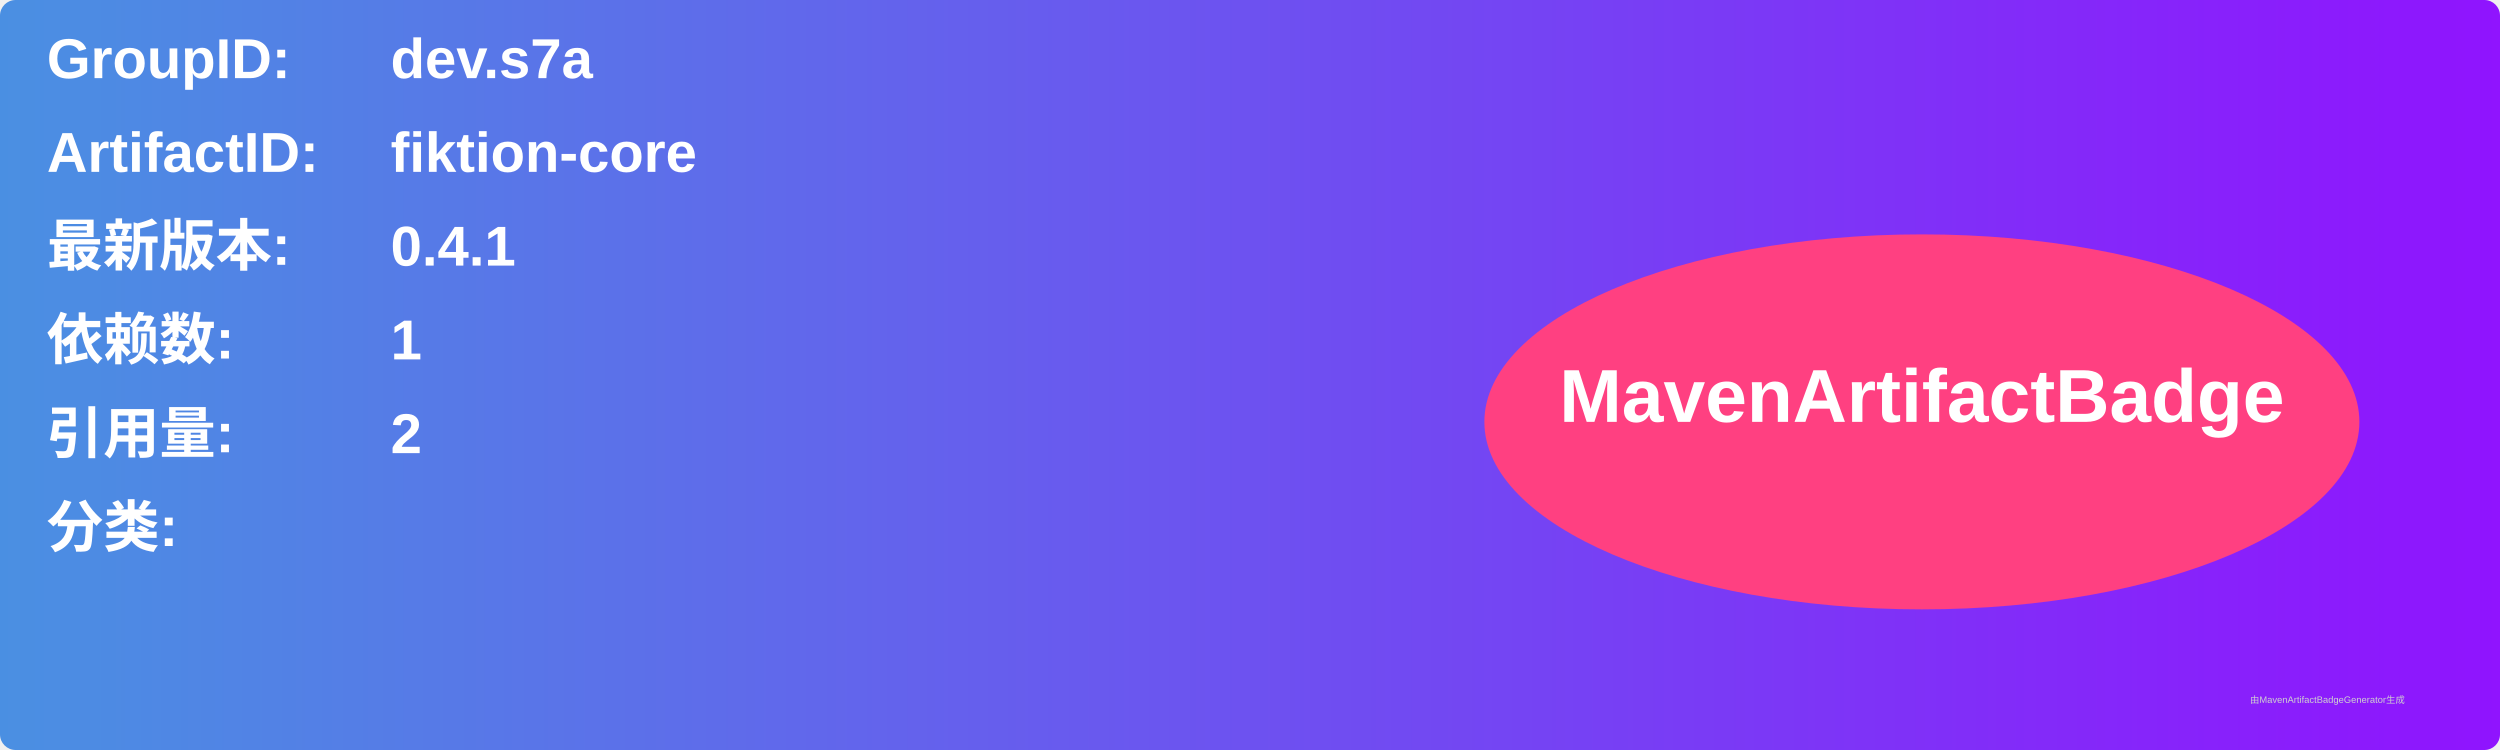
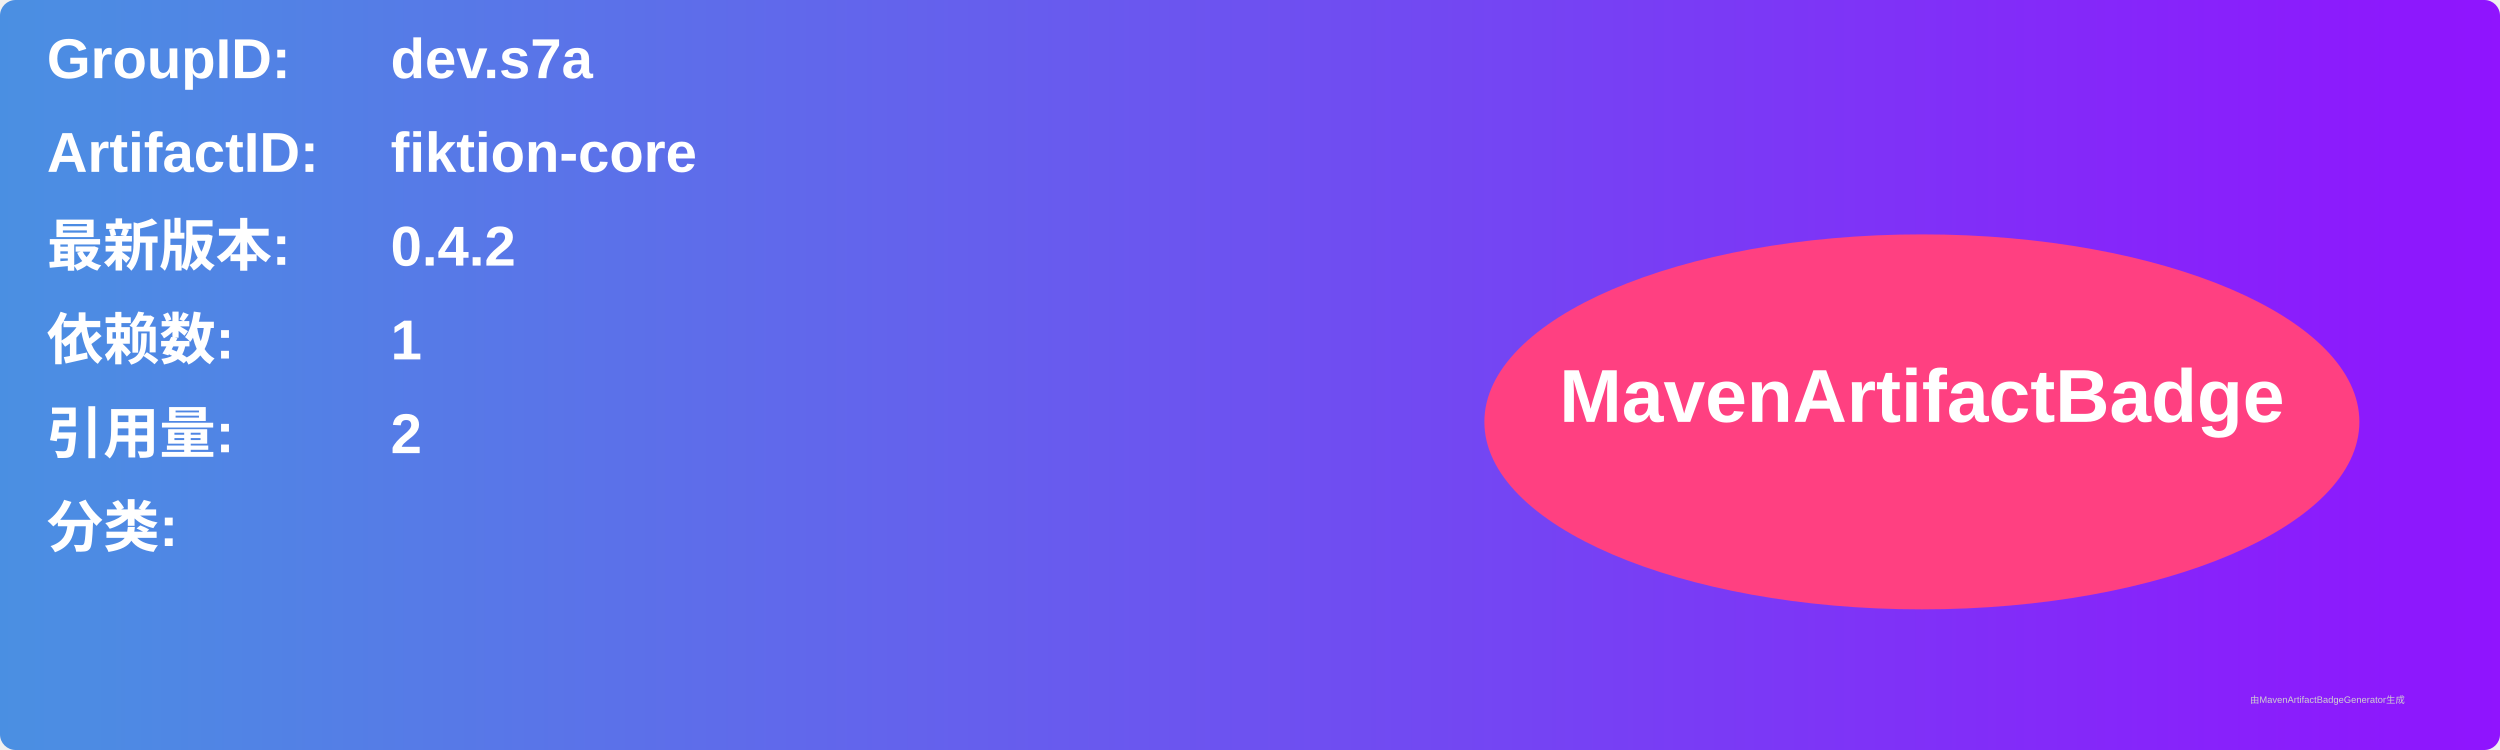
<svg xmlns="http://www.w3.org/2000/svg" width="800" height="240" viewBox="0 0 800 240">
  <linearGradient id="grad" x1="0%" y1="0%" x2="100%" y2="0%">
    <stop offset="0%" stop-color="#4a90e2" />
    <stop offset="100%" stop-color="#9013fe" />
  </linearGradient>
  <rect width="100%" height="100%" rx="5" ry="5" fill="url(#grad)" />
  <g transform="translate(15, 15)">
    <text x="0" y="10" font-family="Arial" font-size="18" fill="white" font-weight="bold" width="260">GroupID:</text>
    <text x="110" y="10" font-family="Arial" font-size="18" fill="white" font-weight="bold" width="460">dev.s7a</text>
    <text x="0" y="40" font-family="Arial" font-size="18" fill="white" font-weight="bold" width="260">ArtifactID:</text>
    <text x="110" y="40" font-family="Arial" font-size="18" fill="white" font-weight="bold" width="460">fiktion-core</text>
    <text x="0" y="70" font-family="Arial" font-size="18" fill="white" font-weight="bold">最新版本:</text>
    <text x="110" y="70" font-family="Arial" font-size="18" fill="white" font-weight="bold">
-       <tspan font-weight="bold">0.4.1</tspan>
+       <tspan font-weight="bold">0.4.2</tspan>
    </text>
    <text x="0" y="100" font-family="Arial" font-size="18" fill="white" font-weight="bold">依赖数: </text>
    <text x="110" y="100" font-family="Arial" font-size="18" fill="white">
      <tspan font-weight="bold">1</tspan>
    </text>
    <text x="0" y="130" font-family="Arial" font-size="18" fill="white" font-weight="bold">引用量: </text>
    <text x="110" y="130" font-family="Arial" font-size="18" fill="white">
      <tspan font-weight="bold">2</tspan>
    </text>
    <text x="0" y="160" font-family="Arial" font-size="18" fill="white" font-weight="bold">分类:</text>
    <text x="10" y="190" font-family="Arial" font-size="10" fill="white">
      <tspan font-weight="bold" />
    </text>
    <ellipse cx="600" cy="120" rx="140" ry="60" fill="#ff4081" />
    <text x="600" y="120" text-anchor="middle" font-family="Arial" font-size="24" fill="white" font-weight="bold">MavenArtifactBadge</text>
  </g>
  <text x="720" y="225" font-family="Arial" font-size="3" fill="#d0d0d0">由MavenArtifactBadgeGenerator生成</text>
</svg>
